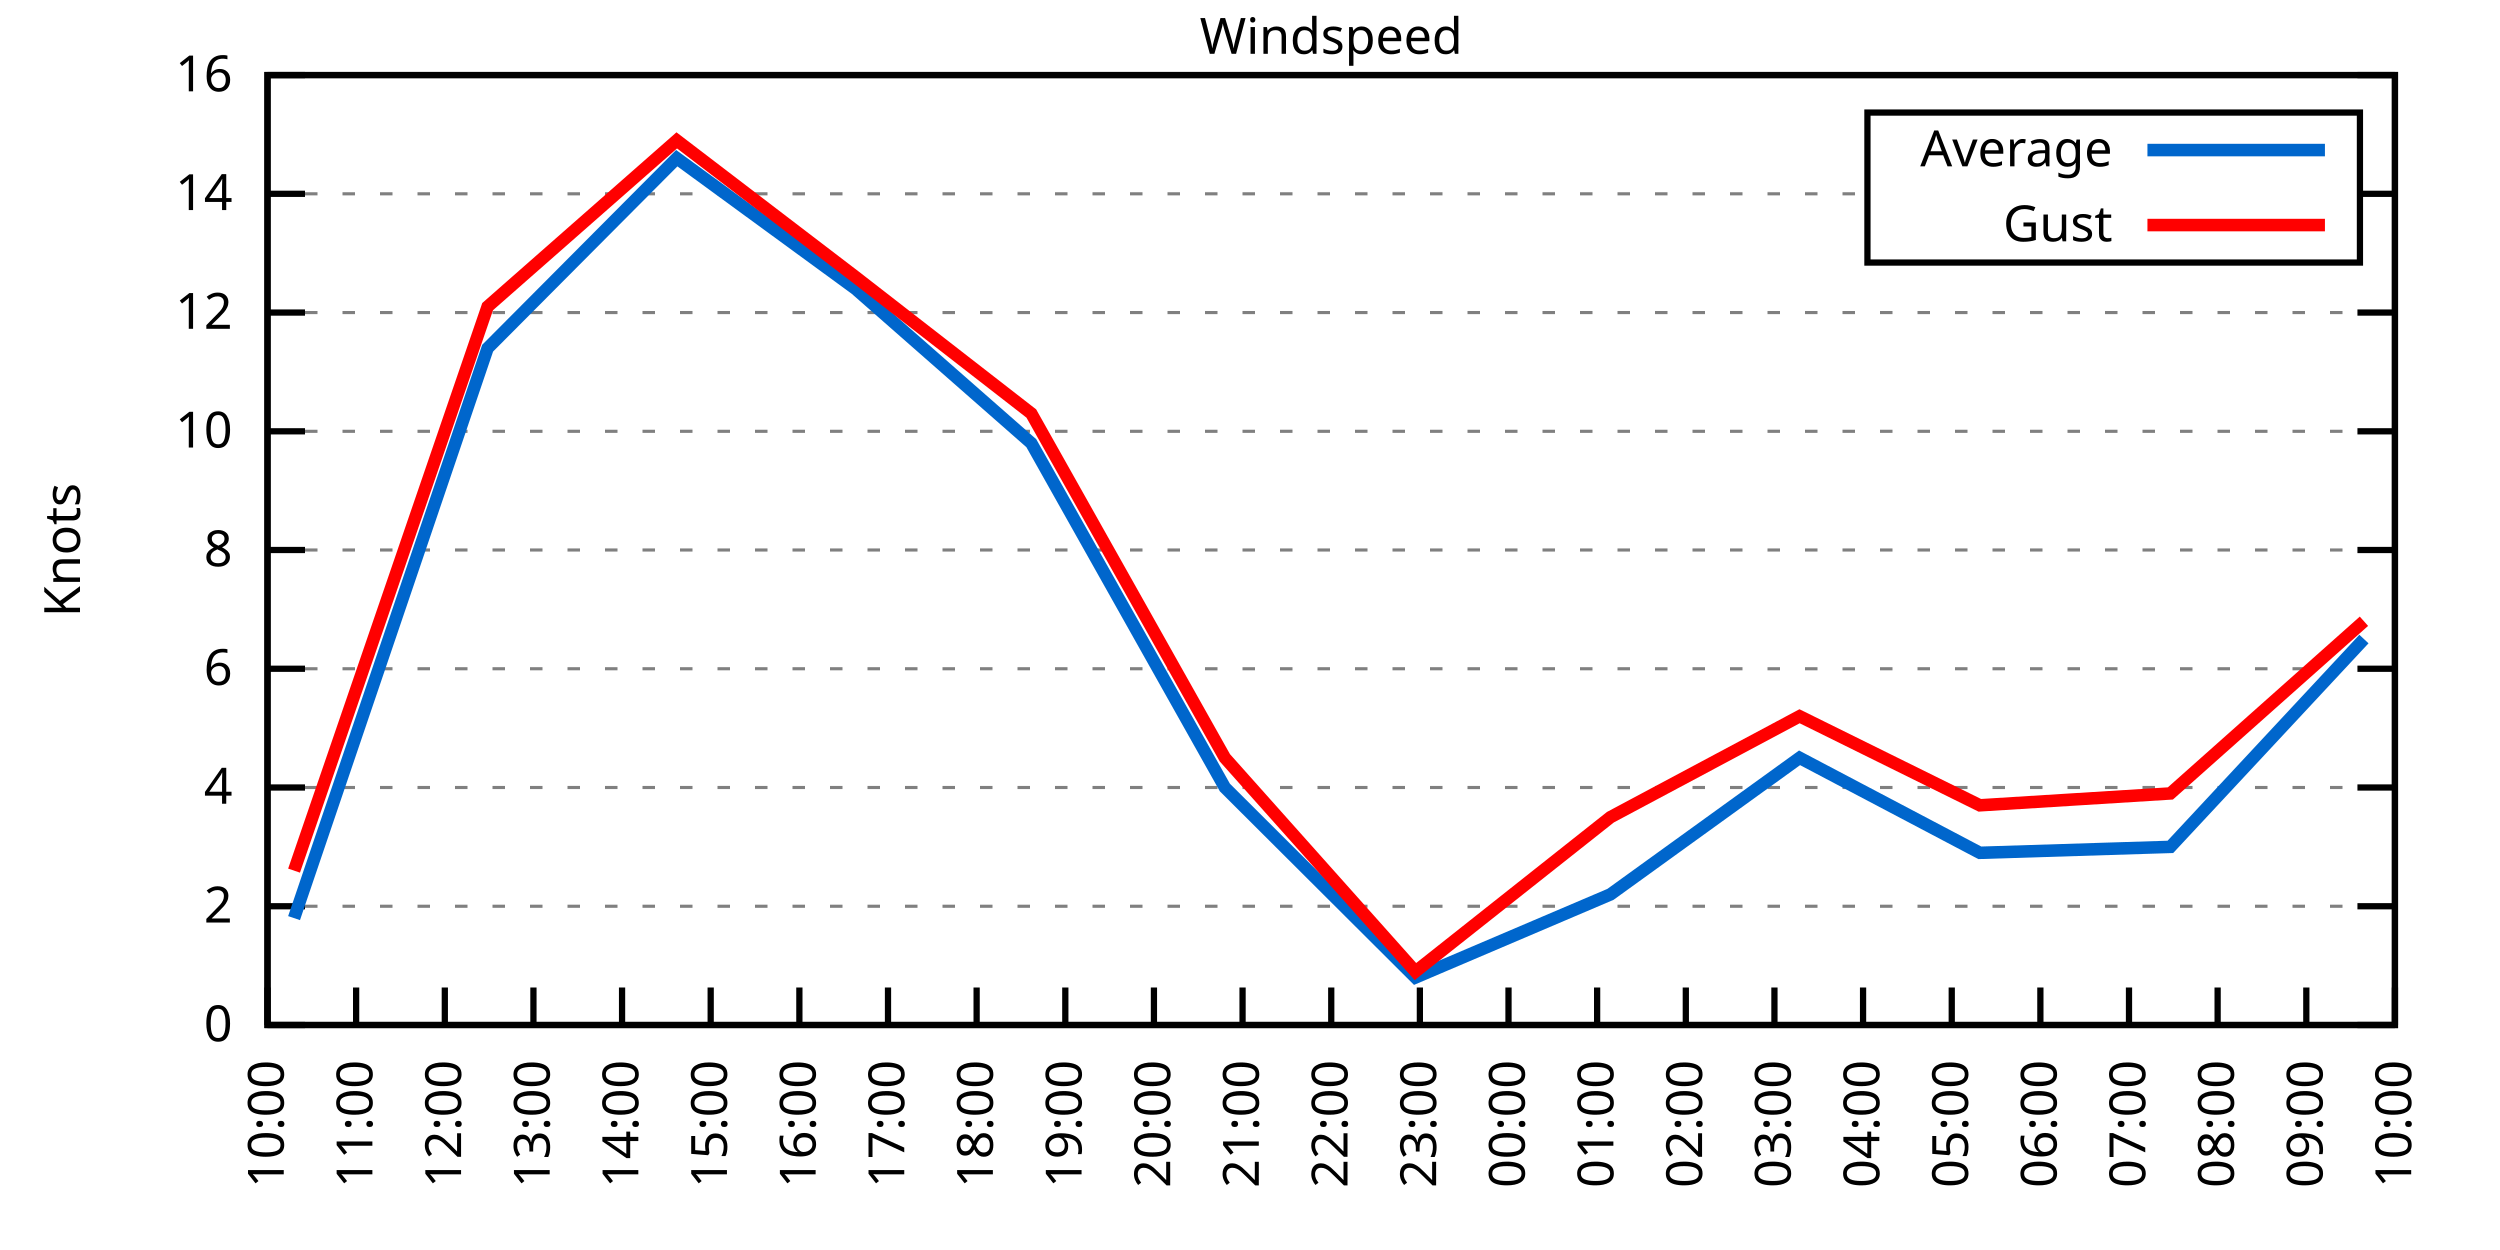
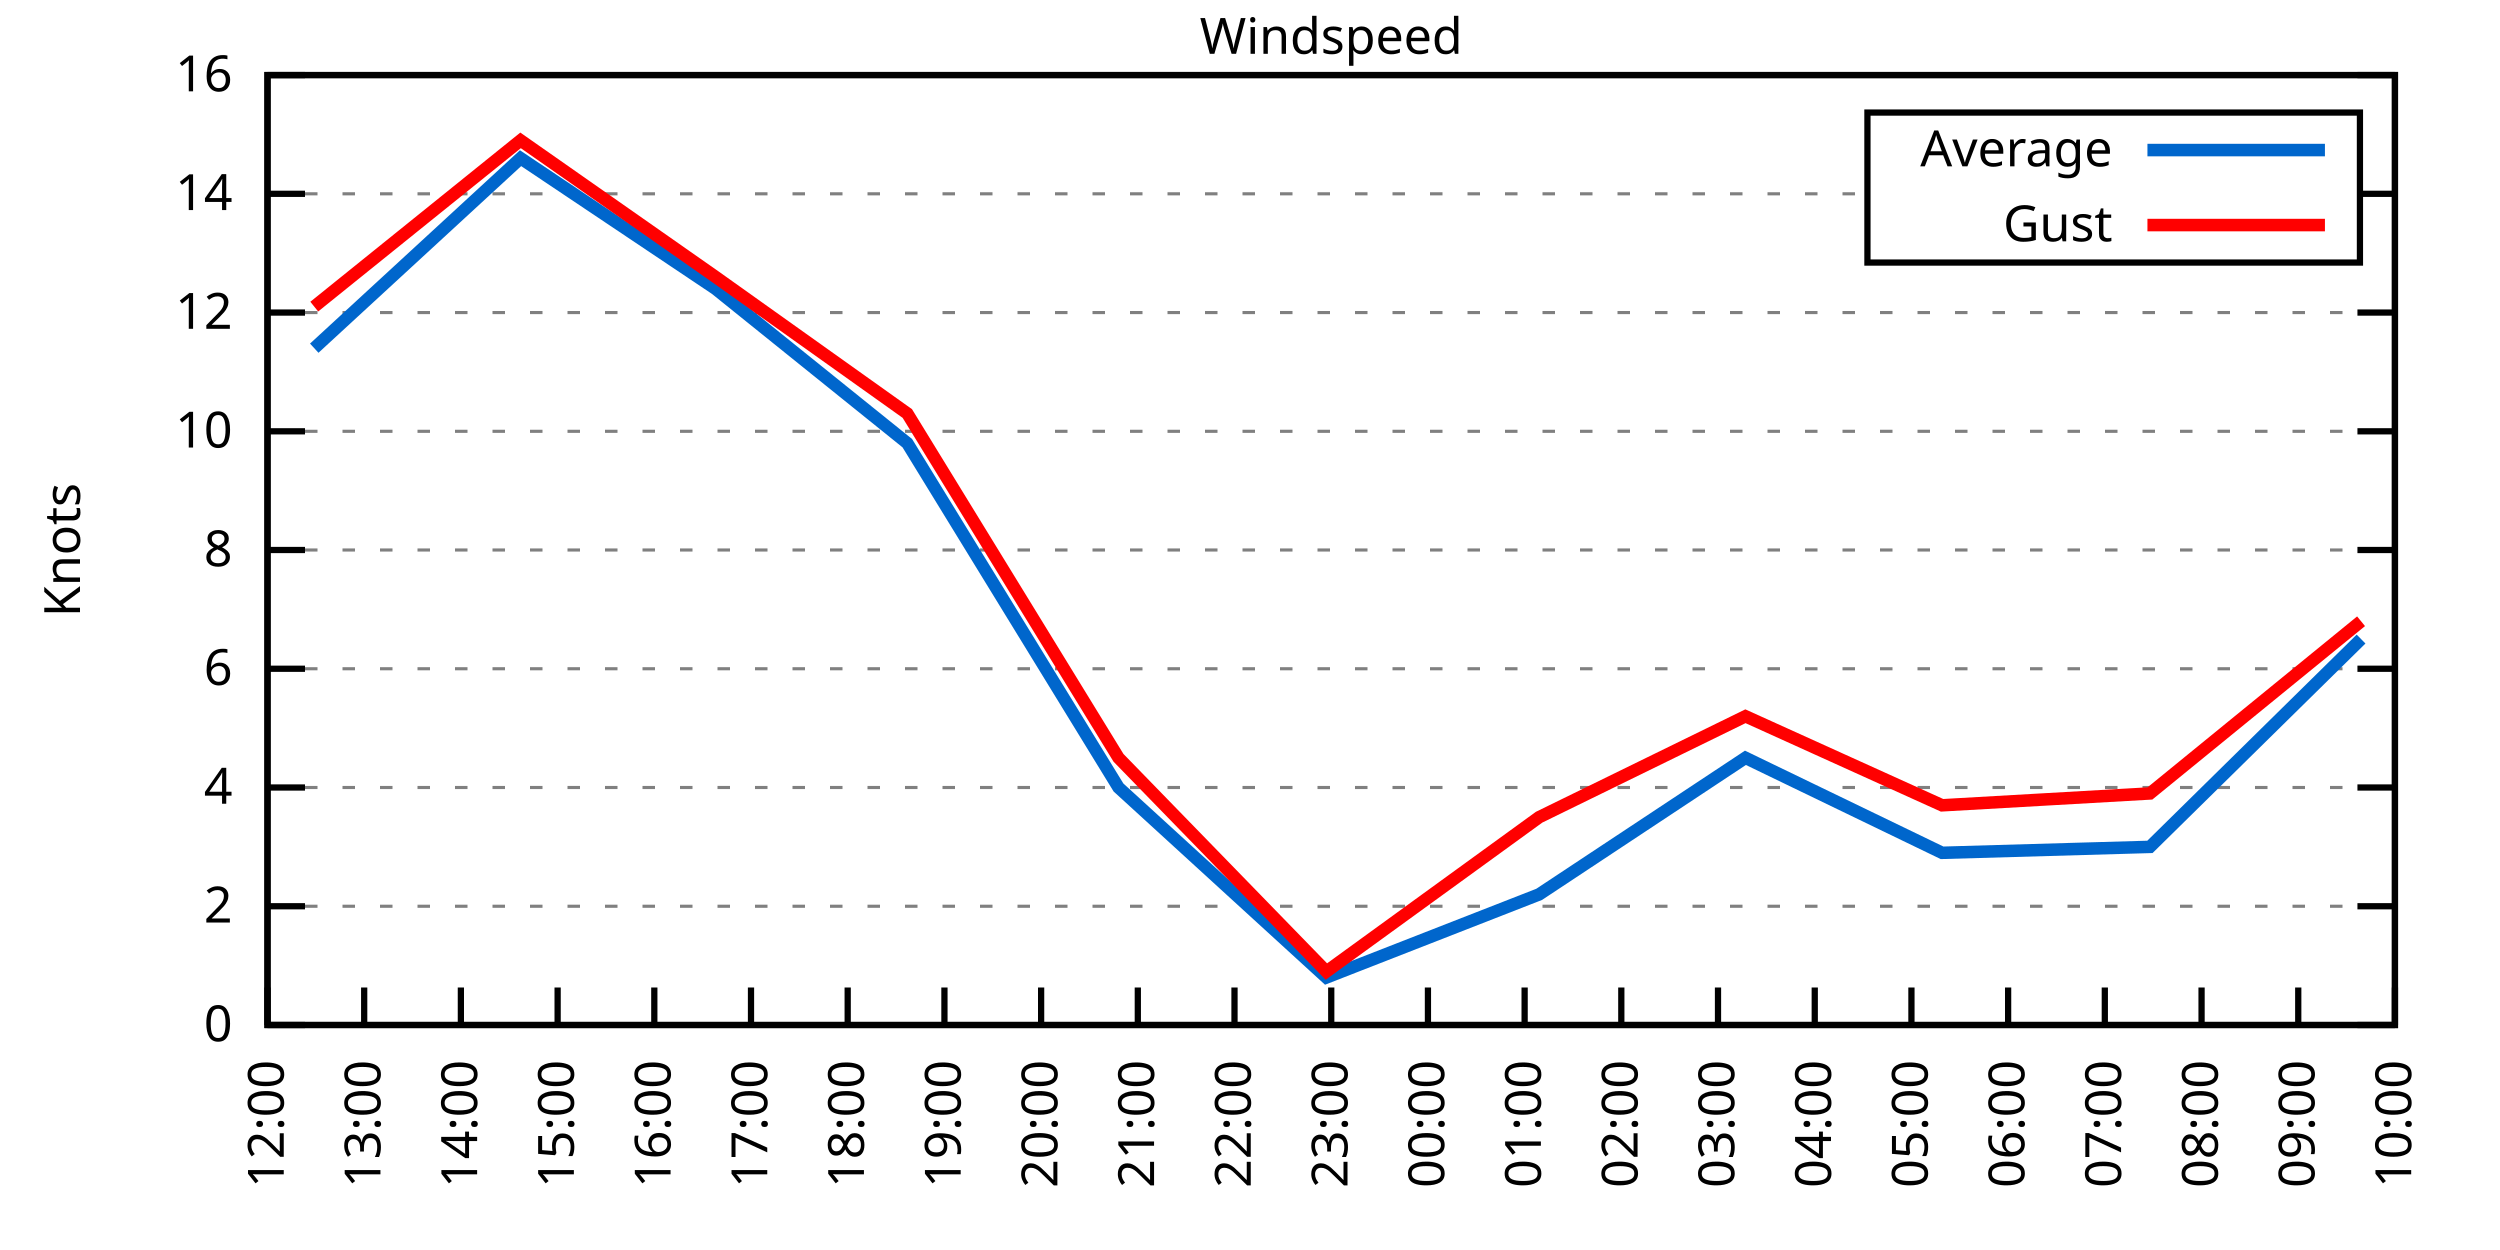
<svg xmlns="http://www.w3.org/2000/svg" xmlns:xlink="http://www.w3.org/1999/xlink" width="400" height="200" viewBox="0 0 400 200">
  <g id="gnuplot_canvas">
    <rect x="0" y="0" width="400" height="200" fill="none" />
    <defs>
      <circle id="gpDot" r="0.5" stroke-width="0.5" stroke="currentColor" />
      <path id="gpPt0" stroke-width="0.333" stroke="currentColor" d="M-1,0 h2 M0,-1 v2" />
      <path id="gpPt1" stroke-width="0.333" stroke="currentColor" d="M-1,-1 L1,1 M1,-1 L-1,1" />
      <path id="gpPt2" stroke-width="0.333" stroke="currentColor" d="M-1,0 L1,0 M0,-1 L0,1 M-1,-1 L1,1 M-1,1 L1,-1" />
      <rect id="gpPt3" stroke-width="0.333" stroke="currentColor" x="-1" y="-1" width="2" height="2" />
      <rect id="gpPt4" stroke-width="0.333" stroke="currentColor" fill="currentColor" x="-1" y="-1" width="2" height="2" />
      <circle id="gpPt5" stroke-width="0.333" stroke="currentColor" cx="0" cy="0" r="1" />
      <use xlink:href="#gpPt5" id="gpPt6" fill="currentColor" stroke="none" />
      <path id="gpPt7" stroke-width="0.333" stroke="currentColor" d="M0,-1.33 L-1.33,0.67 L1.33,0.67 z" />
      <use xlink:href="#gpPt7" id="gpPt8" fill="currentColor" stroke="none" />
      <use xlink:href="#gpPt7" id="gpPt9" stroke="currentColor" transform="rotate(180)" />
      <use xlink:href="#gpPt9" id="gpPt10" fill="currentColor" stroke="none" />
      <use xlink:href="#gpPt3" id="gpPt11" stroke="currentColor" transform="rotate(45)" />
      <use xlink:href="#gpPt11" id="gpPt12" fill="currentColor" stroke="none" />
      <path id="gpPt13" stroke-width="0.333" stroke="currentColor" d="M0,1.330 L1.265,0.411 L0.782,-1.067 L-0.782,-1.076 L-1.265,0.411 z" />
      <use xlink:href="#gpPt13" id="gpPt14" fill="currentColor" stroke="none" />
      <filter id="textbox" filterUnits="objectBoundingBox" x="0" y="0" height="1" width="1">
        <feFlood flood-color="white" flood-opacity="1" result="bgnd" />
        <feComposite in="SourceGraphic" in2="bgnd" operator="atop" />
      </filter>
      <filter id="greybox" filterUnits="objectBoundingBox" x="0" y="0" height="1" width="1">
        <feFlood flood-color="lightgrey" flood-opacity="1" result="grey" />
        <feComposite in="SourceGraphic" in2="grey" operator="atop" />
      </filter>
    </defs>
    <g fill="none" color="white" stroke="currentColor" stroke-width="1.00" stroke-linecap="butt" stroke-linejoin="miter">
</g>
    <g fill="none" color="black" stroke="currentColor" stroke-width="1.00" stroke-linecap="butt" stroke-linejoin="miter">
      <g stroke="none" shape-rendering="crispEdges">
        <polygon fill="rgb(255, 255, 255)" points="42.80,164.00 383.18,164.00 383.18,12.02 42.80,12.02 " />
      </g>
    </g>
    <g fill="none" color="black" stroke="currentColor" stroke-width="1.00" stroke-linecap="butt" stroke-linejoin="miter">
</g>
    <g fill="none" color="black" stroke="black" stroke-width="0.50" stroke-linecap="butt" stroke-linejoin="miter">
</g>
    <g fill="none" color="gray" stroke="currentColor" stroke-width="0.50" stroke-linecap="butt" stroke-linejoin="miter">
      <path stroke="gray" stroke-dasharray="2,4" class="gridline" d="M42.80,164.00 L383.19,164.00  " />
    </g>
    <g fill="none" color="gray" stroke="gray" stroke-width="1.00" stroke-linecap="butt" stroke-linejoin="miter">
</g>
    <g fill="none" color="black" stroke="currentColor" stroke-width="1.00" stroke-linecap="butt" stroke-linejoin="miter">
      <path stroke="black" d="M42.80,164.00 L48.80,164.00 M383.19,164.00 L377.19,164.00  " />
      <g transform="translate(37.20,166.60)" stroke="none" fill="black" font-family="Sans" font-size="8.00" text-anchor="end">
        <text>
          <tspan font-family="Sans"> 0</tspan>
        </text>
      </g>
    </g>
    <g fill="none" color="black" stroke="currentColor" stroke-width="1.00" stroke-linecap="butt" stroke-linejoin="miter">
</g>
    <g fill="none" color="black" stroke="black" stroke-width="0.50" stroke-linecap="butt" stroke-linejoin="miter">
</g>
    <g fill="none" color="gray" stroke="currentColor" stroke-width="0.50" stroke-linecap="butt" stroke-linejoin="miter">
      <path stroke="gray" stroke-dasharray="2,4" class="gridline" d="M42.80,145.00 L383.19,145.00  " />
    </g>
    <g fill="none" color="gray" stroke="gray" stroke-width="1.00" stroke-linecap="butt" stroke-linejoin="miter">
</g>
    <g fill="none" color="black" stroke="currentColor" stroke-width="1.00" stroke-linecap="butt" stroke-linejoin="miter">
      <path stroke="black" d="M42.80,145.00 L48.80,145.00 M383.19,145.00 L377.19,145.00  " />
      <g transform="translate(37.20,147.60)" stroke="none" fill="black" font-family="Sans" font-size="8.00" text-anchor="end">
        <text>
          <tspan font-family="Sans"> 2</tspan>
        </text>
      </g>
    </g>
    <g fill="none" color="black" stroke="currentColor" stroke-width="1.00" stroke-linecap="butt" stroke-linejoin="miter">
</g>
    <g fill="none" color="black" stroke="black" stroke-width="0.50" stroke-linecap="butt" stroke-linejoin="miter">
</g>
    <g fill="none" color="gray" stroke="currentColor" stroke-width="0.50" stroke-linecap="butt" stroke-linejoin="miter">
      <path stroke="gray" stroke-dasharray="2,4" class="gridline" d="M42.80,126.00 L383.19,126.00  " />
    </g>
    <g fill="none" color="gray" stroke="gray" stroke-width="1.00" stroke-linecap="butt" stroke-linejoin="miter">
</g>
    <g fill="none" color="black" stroke="currentColor" stroke-width="1.00" stroke-linecap="butt" stroke-linejoin="miter">
      <path stroke="black" d="M42.80,126.00 L48.80,126.00 M383.19,126.00 L377.19,126.00  " />
      <g transform="translate(37.20,128.60)" stroke="none" fill="black" font-family="Sans" font-size="8.00" text-anchor="end">
        <text>
          <tspan font-family="Sans"> 4</tspan>
        </text>
      </g>
    </g>
    <g fill="none" color="black" stroke="currentColor" stroke-width="1.00" stroke-linecap="butt" stroke-linejoin="miter">
</g>
    <g fill="none" color="black" stroke="black" stroke-width="0.50" stroke-linecap="butt" stroke-linejoin="miter">
</g>
    <g fill="none" color="gray" stroke="currentColor" stroke-width="0.50" stroke-linecap="butt" stroke-linejoin="miter">
      <path stroke="gray" stroke-dasharray="2,4" class="gridline" d="M42.80,107.00 L383.19,107.00  " />
    </g>
    <g fill="none" color="gray" stroke="gray" stroke-width="1.00" stroke-linecap="butt" stroke-linejoin="miter">
</g>
    <g fill="none" color="black" stroke="currentColor" stroke-width="1.00" stroke-linecap="butt" stroke-linejoin="miter">
      <path stroke="black" d="M42.80,107.00 L48.80,107.00 M383.19,107.00 L377.19,107.00  " />
      <g transform="translate(37.20,109.60)" stroke="none" fill="black" font-family="Sans" font-size="8.00" text-anchor="end">
        <text>
          <tspan font-family="Sans"> 6</tspan>
        </text>
      </g>
    </g>
    <g fill="none" color="black" stroke="currentColor" stroke-width="1.00" stroke-linecap="butt" stroke-linejoin="miter">
</g>
    <g fill="none" color="black" stroke="black" stroke-width="0.50" stroke-linecap="butt" stroke-linejoin="miter">
</g>
    <g fill="none" color="gray" stroke="currentColor" stroke-width="0.50" stroke-linecap="butt" stroke-linejoin="miter">
      <path stroke="gray" stroke-dasharray="2,4" class="gridline" d="M42.80,88.00 L383.19,88.00  " />
    </g>
    <g fill="none" color="gray" stroke="gray" stroke-width="1.00" stroke-linecap="butt" stroke-linejoin="miter">
</g>
    <g fill="none" color="black" stroke="currentColor" stroke-width="1.00" stroke-linecap="butt" stroke-linejoin="miter">
      <path stroke="black" d="M42.80,88.00 L48.80,88.00 M383.19,88.00 L377.19,88.00  " />
      <g transform="translate(37.20,90.60)" stroke="none" fill="black" font-family="Sans" font-size="8.00" text-anchor="end">
        <text>
          <tspan font-family="Sans"> 8</tspan>
        </text>
      </g>
    </g>
    <g fill="none" color="black" stroke="currentColor" stroke-width="1.00" stroke-linecap="butt" stroke-linejoin="miter">
</g>
    <g fill="none" color="black" stroke="black" stroke-width="0.50" stroke-linecap="butt" stroke-linejoin="miter">
</g>
    <g fill="none" color="gray" stroke="currentColor" stroke-width="0.50" stroke-linecap="butt" stroke-linejoin="miter">
      <path stroke="gray" stroke-dasharray="2,4" class="gridline" d="M42.80,69.01 L383.19,69.01  " />
    </g>
    <g fill="none" color="gray" stroke="gray" stroke-width="1.00" stroke-linecap="butt" stroke-linejoin="miter">
</g>
    <g fill="none" color="black" stroke="currentColor" stroke-width="1.00" stroke-linecap="butt" stroke-linejoin="miter">
      <path stroke="black" d="M42.80,69.01 L48.80,69.01 M383.19,69.01 L377.19,69.01  " />
      <g transform="translate(37.20,71.61)" stroke="none" fill="black" font-family="Sans" font-size="8.00" text-anchor="end">
        <text>
          <tspan font-family="Sans"> 10</tspan>
        </text>
      </g>
    </g>
    <g fill="none" color="black" stroke="currentColor" stroke-width="1.00" stroke-linecap="butt" stroke-linejoin="miter">
</g>
    <g fill="none" color="black" stroke="black" stroke-width="0.50" stroke-linecap="butt" stroke-linejoin="miter">
</g>
    <g fill="none" color="gray" stroke="currentColor" stroke-width="0.50" stroke-linecap="butt" stroke-linejoin="miter">
      <path stroke="gray" stroke-dasharray="2,4" class="gridline" d="M42.80,50.01 L383.19,50.01  " />
    </g>
    <g fill="none" color="gray" stroke="gray" stroke-width="1.00" stroke-linecap="butt" stroke-linejoin="miter">
</g>
    <g fill="none" color="black" stroke="currentColor" stroke-width="1.00" stroke-linecap="butt" stroke-linejoin="miter">
      <path stroke="black" d="M42.80,50.01 L48.80,50.01 M383.19,50.01 L377.19,50.01  " />
      <g transform="translate(37.20,52.61)" stroke="none" fill="black" font-family="Sans" font-size="8.00" text-anchor="end">
        <text>
          <tspan font-family="Sans"> 12</tspan>
        </text>
      </g>
    </g>
    <g fill="none" color="black" stroke="currentColor" stroke-width="1.00" stroke-linecap="butt" stroke-linejoin="miter">
</g>
    <g fill="none" color="black" stroke="black" stroke-width="0.50" stroke-linecap="butt" stroke-linejoin="miter">
</g>
    <g fill="none" color="gray" stroke="currentColor" stroke-width="0.50" stroke-linecap="butt" stroke-linejoin="miter">
      <path stroke="gray" stroke-dasharray="2,4" class="gridline" d="M42.80,31.01 L298.79,31.01 M377.59,31.01 L383.19,31.01  " />
    </g>
    <g fill="none" color="gray" stroke="gray" stroke-width="1.00" stroke-linecap="butt" stroke-linejoin="miter">
</g>
    <g fill="none" color="black" stroke="currentColor" stroke-width="1.00" stroke-linecap="butt" stroke-linejoin="miter">
      <path stroke="black" d="M42.80,31.01 L48.80,31.01 M383.19,31.01 L377.19,31.01  " />
      <g transform="translate(37.20,33.61)" stroke="none" fill="black" font-family="Sans" font-size="8.00" text-anchor="end">
        <text>
          <tspan font-family="Sans"> 14</tspan>
        </text>
      </g>
    </g>
    <g fill="none" color="black" stroke="currentColor" stroke-width="1.00" stroke-linecap="butt" stroke-linejoin="miter">
</g>
    <g fill="none" color="black" stroke="black" stroke-width="0.50" stroke-linecap="butt" stroke-linejoin="miter">
</g>
    <g fill="none" color="gray" stroke="currentColor" stroke-width="0.50" stroke-linecap="butt" stroke-linejoin="miter">
      <path stroke="gray" stroke-dasharray="2,4" class="gridline" d="M42.80,12.01 L383.19,12.01  " />
    </g>
    <g fill="none" color="gray" stroke="gray" stroke-width="1.00" stroke-linecap="butt" stroke-linejoin="miter">
</g>
    <g fill="none" color="black" stroke="currentColor" stroke-width="1.00" stroke-linecap="butt" stroke-linejoin="miter">
      <path stroke="black" d="M42.80,12.01 L48.80,12.01 M383.19,12.01 L377.19,12.01  " />
      <g transform="translate(37.20,14.61)" stroke="none" fill="black" font-family="Sans" font-size="8.00" text-anchor="end">
        <text>
          <tspan font-family="Sans"> 16</tspan>
        </text>
      </g>
    </g>
    <g fill="none" color="black" stroke="currentColor" stroke-width="1.00" stroke-linecap="butt" stroke-linejoin="miter">
      <path stroke="black" d="M42.80,164.00 L42.80,158.00  " />
      <g transform="translate(45.40,169.60) rotate(270.00)" stroke="none" fill="black" font-family="Sans" font-size="8.00" text-anchor="end">
        <text>
-           <tspan font-family="Sans">10:00</tspan>
-         </text>
-       </g>
-     </g>
-     <g fill="none" color="black" stroke="currentColor" stroke-width="1.00" stroke-linecap="butt" stroke-linejoin="miter">
-       <path stroke="black" d="M56.98,164.00 L56.98,158.00  " />
-       <g transform="translate(59.58,169.60) rotate(270.00)" stroke="none" fill="black" font-family="Sans" font-size="8.00" text-anchor="end">
-         <text>
-           <tspan font-family="Sans">11:00</tspan>
-         </text>
-       </g>
-     </g>
-     <g fill="none" color="black" stroke="currentColor" stroke-width="1.00" stroke-linecap="butt" stroke-linejoin="miter">
-       <path stroke="black" d="M71.17,164.00 L71.17,158.00  " />
-       <g transform="translate(73.77,169.60) rotate(270.00)" stroke="none" fill="black" font-family="Sans" font-size="8.00" text-anchor="end">
-         <text>
          <tspan font-family="Sans">12:00</tspan>
        </text>
      </g>
    </g>
    <g fill="none" color="black" stroke="currentColor" stroke-width="1.00" stroke-linecap="butt" stroke-linejoin="miter">
-       <path stroke="black" d="M85.35,164.00 L85.35,158.00  " />
-       <g transform="translate(87.95,169.60) rotate(270.00)" stroke="none" fill="black" font-family="Sans" font-size="8.00" text-anchor="end">
+       <path stroke="black" d="M58.27,164.00 L58.27,158.00  " />
+       <g transform="translate(60.87,169.60) rotate(270.00)" stroke="none" fill="black" font-family="Sans" font-size="8.00" text-anchor="end">
        <text>
          <tspan font-family="Sans">13:00</tspan>
        </text>
      </g>
    </g>
    <g fill="none" color="black" stroke="currentColor" stroke-width="1.00" stroke-linecap="butt" stroke-linejoin="miter">
-       <path stroke="black" d="M99.53,164.00 L99.53,158.00  " />
-       <g transform="translate(102.13,169.60) rotate(270.00)" stroke="none" fill="black" font-family="Sans" font-size="8.00" text-anchor="end">
+       <path stroke="black" d="M73.74,164.00 L73.74,158.00  " />
+       <g transform="translate(76.34,169.60) rotate(270.00)" stroke="none" fill="black" font-family="Sans" font-size="8.00" text-anchor="end">
        <text>
          <tspan font-family="Sans">14:00</tspan>
        </text>
      </g>
    </g>
    <g fill="none" color="black" stroke="currentColor" stroke-width="1.00" stroke-linecap="butt" stroke-linejoin="miter">
-       <path stroke="black" d="M113.71,164.00 L113.71,158.00  " />
-       <g transform="translate(116.31,169.60) rotate(270.00)" stroke="none" fill="black" font-family="Sans" font-size="8.00" text-anchor="end">
+       <path stroke="black" d="M89.22,164.00 L89.22,158.00  " />
+       <g transform="translate(91.82,169.60) rotate(270.00)" stroke="none" fill="black" font-family="Sans" font-size="8.00" text-anchor="end">
        <text>
          <tspan font-family="Sans">15:00</tspan>
        </text>
      </g>
    </g>
    <g fill="none" color="black" stroke="currentColor" stroke-width="1.00" stroke-linecap="butt" stroke-linejoin="miter">
-       <path stroke="black" d="M127.90,164.00 L127.90,158.00  " />
-       <g transform="translate(130.50,169.60) rotate(270.00)" stroke="none" fill="black" font-family="Sans" font-size="8.00" text-anchor="end">
+       <path stroke="black" d="M104.69,164.00 L104.69,158.00  " />
+       <g transform="translate(107.29,169.60) rotate(270.00)" stroke="none" fill="black" font-family="Sans" font-size="8.00" text-anchor="end">
        <text>
          <tspan font-family="Sans">16:00</tspan>
        </text>
      </g>
    </g>
    <g fill="none" color="black" stroke="currentColor" stroke-width="1.00" stroke-linecap="butt" stroke-linejoin="miter">
-       <path stroke="black" d="M142.08,164.00 L142.08,158.00  " />
-       <g transform="translate(144.68,169.60) rotate(270.00)" stroke="none" fill="black" font-family="Sans" font-size="8.00" text-anchor="end">
+       <path stroke="black" d="M120.16,164.00 L120.16,158.00  " />
+       <g transform="translate(122.76,169.60) rotate(270.00)" stroke="none" fill="black" font-family="Sans" font-size="8.00" text-anchor="end">
        <text>
          <tspan font-family="Sans">17:00</tspan>
        </text>
      </g>
    </g>
    <g fill="none" color="black" stroke="currentColor" stroke-width="1.00" stroke-linecap="butt" stroke-linejoin="miter">
-       <path stroke="black" d="M156.26,164.00 L156.26,158.00  " />
-       <g transform="translate(158.86,169.60) rotate(270.00)" stroke="none" fill="black" font-family="Sans" font-size="8.00" text-anchor="end">
+       <path stroke="black" d="M135.63,164.00 L135.63,158.00  " />
+       <g transform="translate(138.23,169.60) rotate(270.00)" stroke="none" fill="black" font-family="Sans" font-size="8.00" text-anchor="end">
        <text>
          <tspan font-family="Sans">18:00</tspan>
        </text>
      </g>
    </g>
    <g fill="none" color="black" stroke="currentColor" stroke-width="1.00" stroke-linecap="butt" stroke-linejoin="miter">
-       <path stroke="black" d="M170.45,164.00 L170.45,158.00  " />
-       <g transform="translate(173.05,169.60) rotate(270.00)" stroke="none" fill="black" font-family="Sans" font-size="8.00" text-anchor="end">
+       <path stroke="black" d="M151.11,164.00 L151.11,158.00  " />
+       <g transform="translate(153.71,169.60) rotate(270.00)" stroke="none" fill="black" font-family="Sans" font-size="8.00" text-anchor="end">
        <text>
          <tspan font-family="Sans">19:00</tspan>
        </text>
      </g>
    </g>
    <g fill="none" color="black" stroke="currentColor" stroke-width="1.00" stroke-linecap="butt" stroke-linejoin="miter">
-       <path stroke="black" d="M184.63,164.00 L184.63,158.00  " />
-       <g transform="translate(187.23,169.60) rotate(270.00)" stroke="none" fill="black" font-family="Sans" font-size="8.00" text-anchor="end">
+       <path stroke="black" d="M166.58,164.00 L166.58,158.00  " />
+       <g transform="translate(169.18,169.60) rotate(270.00)" stroke="none" fill="black" font-family="Sans" font-size="8.00" text-anchor="end">
        <text>
          <tspan font-family="Sans">20:00</tspan>
        </text>
      </g>
    </g>
    <g fill="none" color="black" stroke="currentColor" stroke-width="1.00" stroke-linecap="butt" stroke-linejoin="miter">
-       <path stroke="black" d="M198.81,164.00 L198.81,158.00  " />
-       <g transform="translate(201.41,169.60) rotate(270.00)" stroke="none" fill="black" font-family="Sans" font-size="8.00" text-anchor="end">
+       <path stroke="black" d="M182.05,164.00 L182.05,158.00  " />
+       <g transform="translate(184.65,169.60) rotate(270.00)" stroke="none" fill="black" font-family="Sans" font-size="8.00" text-anchor="end">
        <text>
          <tspan font-family="Sans">21:00</tspan>
+         </text>
+       </g>
+     </g>
+     <g fill="none" color="black" stroke="currentColor" stroke-width="1.00" stroke-linecap="butt" stroke-linejoin="miter">
+       <path stroke="black" d="M197.52,164.00 L197.52,158.00  " />
+       <g transform="translate(200.12,169.60) rotate(270.00)" stroke="none" fill="black" font-family="Sans" font-size="8.00" text-anchor="end">
+         <text>
+           <tspan font-family="Sans">22:00</tspan>
        </text>
      </g>
    </g>
    <g fill="none" color="black" stroke="currentColor" stroke-width="1.00" stroke-linecap="butt" stroke-linejoin="miter">
      <path stroke="black" d="M213.00,164.00 L213.00,158.00  " />
      <g transform="translate(215.60,169.60) rotate(270.00)" stroke="none" fill="black" font-family="Sans" font-size="8.00" text-anchor="end">
        <text>
-           <tspan font-family="Sans">22:00</tspan>
-         </text>
-       </g>
-     </g>
-     <g fill="none" color="black" stroke="currentColor" stroke-width="1.00" stroke-linecap="butt" stroke-linejoin="miter">
-       <path stroke="black" d="M227.18,164.00 L227.18,158.00  " />
-       <g transform="translate(229.78,169.60) rotate(270.00)" stroke="none" fill="black" font-family="Sans" font-size="8.00" text-anchor="end">
-         <text>
          <tspan font-family="Sans">23:00</tspan>
        </text>
      </g>
    </g>
    <g fill="none" color="black" stroke="currentColor" stroke-width="1.00" stroke-linecap="butt" stroke-linejoin="miter">
-       <path stroke="black" d="M241.36,164.00 L241.36,158.00  " />
-       <g transform="translate(243.96,169.60) rotate(270.00)" stroke="none" fill="black" font-family="Sans" font-size="8.00" text-anchor="end">
+       <path stroke="black" d="M228.47,164.00 L228.47,158.00  " />
+       <g transform="translate(231.07,169.60) rotate(270.00)" stroke="none" fill="black" font-family="Sans" font-size="8.00" text-anchor="end">
        <text>
          <tspan font-family="Sans">00:00</tspan>
        </text>
      </g>
    </g>
    <g fill="none" color="black" stroke="currentColor" stroke-width="1.00" stroke-linecap="butt" stroke-linejoin="miter">
-       <path stroke="black" d="M255.54,164.00 L255.54,158.00  " />
-       <g transform="translate(258.14,169.60) rotate(270.00)" stroke="none" fill="black" font-family="Sans" font-size="8.00" text-anchor="end">
+       <path stroke="black" d="M243.94,164.00 L243.94,158.00  " />
+       <g transform="translate(246.54,169.60) rotate(270.00)" stroke="none" fill="black" font-family="Sans" font-size="8.00" text-anchor="end">
        <text>
          <tspan font-family="Sans">01:00</tspan>
        </text>
      </g>
    </g>
    <g fill="none" color="black" stroke="currentColor" stroke-width="1.00" stroke-linecap="butt" stroke-linejoin="miter">
-       <path stroke="black" d="M269.73,164.00 L269.73,158.00  " />
-       <g transform="translate(272.33,169.60) rotate(270.00)" stroke="none" fill="black" font-family="Sans" font-size="8.00" text-anchor="end">
+       <path stroke="black" d="M259.41,164.00 L259.41,158.00  " />
+       <g transform="translate(262.01,169.60) rotate(270.00)" stroke="none" fill="black" font-family="Sans" font-size="8.00" text-anchor="end">
        <text>
          <tspan font-family="Sans">02:00</tspan>
        </text>
      </g>
    </g>
    <g fill="none" color="black" stroke="currentColor" stroke-width="1.00" stroke-linecap="butt" stroke-linejoin="miter">
-       <path stroke="black" d="M283.91,164.00 L283.91,158.00  " />
-       <g transform="translate(286.51,169.60) rotate(270.00)" stroke="none" fill="black" font-family="Sans" font-size="8.00" text-anchor="end">
+       <path stroke="black" d="M274.88,164.00 L274.88,158.00  " />
+       <g transform="translate(277.48,169.60) rotate(270.00)" stroke="none" fill="black" font-family="Sans" font-size="8.00" text-anchor="end">
        <text>
          <tspan font-family="Sans">03:00</tspan>
        </text>
      </g>
    </g>
    <g fill="none" color="black" stroke="currentColor" stroke-width="1.00" stroke-linecap="butt" stroke-linejoin="miter">
-       <path stroke="black" d="M298.09,164.00 L298.09,158.00  " />
-       <g transform="translate(300.69,169.60) rotate(270.00)" stroke="none" fill="black" font-family="Sans" font-size="8.00" text-anchor="end">
+       <path stroke="black" d="M290.36,164.00 L290.36,158.00  " />
+       <g transform="translate(292.96,169.60) rotate(270.00)" stroke="none" fill="black" font-family="Sans" font-size="8.00" text-anchor="end">
        <text>
          <tspan font-family="Sans">04:00</tspan>
        </text>
      </g>
    </g>
    <g fill="none" color="black" stroke="currentColor" stroke-width="1.00" stroke-linecap="butt" stroke-linejoin="miter">
-       <path stroke="black" d="M312.28,164.00 L312.28,158.00  " />
-       <g transform="translate(314.88,169.60) rotate(270.00)" stroke="none" fill="black" font-family="Sans" font-size="8.00" text-anchor="end">
+       <path stroke="black" d="M305.83,164.00 L305.83,158.00  " />
+       <g transform="translate(308.43,169.60) rotate(270.00)" stroke="none" fill="black" font-family="Sans" font-size="8.00" text-anchor="end">
        <text>
          <tspan font-family="Sans">05:00</tspan>
        </text>
      </g>
    </g>
    <g fill="none" color="black" stroke="currentColor" stroke-width="1.00" stroke-linecap="butt" stroke-linejoin="miter">
-       <path stroke="black" d="M326.46,164.00 L326.46,158.00  " />
-       <g transform="translate(329.06,169.60) rotate(270.00)" stroke="none" fill="black" font-family="Sans" font-size="8.00" text-anchor="end">
+       <path stroke="black" d="M321.30,164.00 L321.30,158.00  " />
+       <g transform="translate(323.90,169.60) rotate(270.00)" stroke="none" fill="black" font-family="Sans" font-size="8.00" text-anchor="end">
        <text>
          <tspan font-family="Sans">06:00</tspan>
        </text>
      </g>
    </g>
    <g fill="none" color="black" stroke="currentColor" stroke-width="1.00" stroke-linecap="butt" stroke-linejoin="miter">
-       <path stroke="black" d="M340.64,164.00 L340.64,158.00  " />
-       <g transform="translate(343.24,169.60) rotate(270.00)" stroke="none" fill="black" font-family="Sans" font-size="8.00" text-anchor="end">
+       <path stroke="black" d="M336.77,164.00 L336.77,158.00  " />
+       <g transform="translate(339.37,169.60) rotate(270.00)" stroke="none" fill="black" font-family="Sans" font-size="8.00" text-anchor="end">
        <text>
          <tspan font-family="Sans">07:00</tspan>
        </text>
      </g>
    </g>
    <g fill="none" color="black" stroke="currentColor" stroke-width="1.00" stroke-linecap="butt" stroke-linejoin="miter">
-       <path stroke="black" d="M354.82,164.00 L354.82,158.00  " />
-       <g transform="translate(357.42,169.60) rotate(270.00)" stroke="none" fill="black" font-family="Sans" font-size="8.00" text-anchor="end">
+       <path stroke="black" d="M352.25,164.00 L352.25,158.00  " />
+       <g transform="translate(354.85,169.60) rotate(270.00)" stroke="none" fill="black" font-family="Sans" font-size="8.00" text-anchor="end">
        <text>
          <tspan font-family="Sans">08:00</tspan>
        </text>
      </g>
    </g>
    <g fill="none" color="black" stroke="currentColor" stroke-width="1.00" stroke-linecap="butt" stroke-linejoin="miter">
-       <path stroke="black" d="M369.01,164.00 L369.01,158.00  " />
-       <g transform="translate(371.61,169.60) rotate(270.00)" stroke="none" fill="black" font-family="Sans" font-size="8.00" text-anchor="end">
+       <path stroke="black" d="M367.72,164.00 L367.72,158.00  " />
+       <g transform="translate(370.32,169.60) rotate(270.00)" stroke="none" fill="black" font-family="Sans" font-size="8.00" text-anchor="end">
        <text>
          <tspan font-family="Sans">09:00</tspan>
        </text>
      </g>
    </g>
    <g fill="none" color="black" stroke="currentColor" stroke-width="1.00" stroke-linecap="butt" stroke-linejoin="miter">
      <path stroke="black" d="M383.19,164.00 L383.19,158.00  " />
      <g transform="translate(385.79,169.60) rotate(270.00)" stroke="none" fill="black" font-family="Sans" font-size="8.00" text-anchor="end">
        <text>
          <tspan font-family="Sans">10:00</tspan>
        </text>
      </g>
    </g>
    <g fill="none" color="black" stroke="currentColor" stroke-width="1.00" stroke-linecap="butt" stroke-linejoin="miter">
</g>
    <g fill="none" color="black" stroke="currentColor" stroke-width="1.00" stroke-linecap="butt" stroke-linejoin="miter">
      <path stroke="black" d="M42.80,12.01 L42.80,164.00 L383.19,164.00 L383.19,12.01 L42.80,12.01 Z  " />
    </g>
    <g fill="none" color="black" stroke="currentColor" stroke-width="1.00" stroke-linecap="butt" stroke-linejoin="miter">
</g>
    <g fill="none" color="black" stroke="currentColor" stroke-width="1.00" stroke-linecap="butt" stroke-linejoin="miter">
      <path stroke="black" d="M298.79,42.01 L298.79,18.01 L377.59,18.01 L377.59,42.01 L298.79,42.01 Z  " />
    </g>
    <g id="Windspeed_plot_1">
      <g fill="none" color="white" stroke="black" stroke-width="2.00" stroke-linecap="butt" stroke-linejoin="miter">
</g>
      <g fill="none" color="black" stroke="currentColor" stroke-width="2.00" stroke-linecap="butt" stroke-linejoin="miter">
        <g transform="translate(337.99,26.61)" stroke="none" fill="black" font-family="Sans" font-size="8.00" text-anchor="end">
          <text>
            <tspan font-family="Sans">Average</tspan>
          </text>
        </g>
      </g>
      <g fill="none" color="black" stroke="currentColor" stroke-width="2.00" stroke-linecap="butt" stroke-linejoin="miter">
-         <path stroke="rgb(  0, 102, 204)" d="M343.59,24.01 L371.99,24.01 M47.05,146.90 L78.02,55.71 L108.28,25.31 L136.88,46.21 L165.01,70.91 L195.98,126.00   L226.47,156.40 L257.67,143.10 L287.93,121.25 L316.77,136.45 L347.26,135.50 L378.23,102.25  " />
+         <path stroke="rgb(  0, 102, 204)" d="M343.59,24.01 L371.99,24.01 M50.28,55.71 L83.29,25.31 L114.49,46.21 L145.17,70.91 L178.96,126.00 L212.22,156.40   L246.26,143.10 L279.27,121.25 L310.73,136.45 L343.99,135.50 L377.77,102.25  " />
      </g>
    </g>
    <g id="Windspeed_plot_2">
      <g fill="none" color="black" stroke="currentColor" stroke-width="2.00" stroke-linecap="butt" stroke-linejoin="miter">
        <g transform="translate(337.99,38.61)" stroke="none" fill="black" font-family="Sans" font-size="8.00" text-anchor="end">
          <text>
            <tspan font-family="Sans">Gust</tspan>
          </text>
        </g>
      </g>
      <g fill="none" color="black" stroke="currentColor" stroke-width="2.00" stroke-linecap="butt" stroke-linejoin="miter">
-         <path stroke="rgb(255,   0,   0)" d="M343.59,36.01 L371.99,36.01 M47.05,139.30 L78.02,49.06 L108.28,22.46 L136.88,44.31 L165.01,66.16 L195.98,121.25   L226.47,155.45 L257.67,130.75 L287.93,114.60 L316.77,128.85 L347.26,126.95 L378.23,99.40  " />
+         <path stroke="rgb(255,   0,   0)" d="M343.59,36.01 L371.99,36.01 M50.28,49.06 L83.29,22.46 L114.49,44.31 L145.17,66.16 L178.96,121.25 L212.22,155.45   L246.26,130.75 L279.27,114.60 L310.73,128.85 L343.99,126.95 L377.77,99.40  " />
      </g>
    </g>
    <g fill="none" color="black" stroke="currentColor" stroke-width="2.00" stroke-linecap="butt" stroke-linejoin="miter">
</g>
    <g fill="none" color="black" stroke="black" stroke-width="1.00" stroke-linecap="butt" stroke-linejoin="miter">
</g>
    <g fill="none" color="black" stroke="currentColor" stroke-width="1.00" stroke-linecap="butt" stroke-linejoin="miter">
      <path stroke="black" d="M42.80,12.01 L42.80,164.00 L383.19,164.00 L383.19,12.01 L42.80,12.01 Z  " />
      <g transform="translate(12.80,88.01) rotate(270.00)" stroke="none" fill="black" font-family="Sans" font-size="8.00" text-anchor="middle">
        <text>
          <tspan font-family="Sans">Knots</tspan>
        </text>
      </g>
    </g>
    <g fill="none" color="black" stroke="currentColor" stroke-width="1.00" stroke-linecap="butt" stroke-linejoin="miter">
</g>
    <g fill="none" color="black" stroke="currentColor" stroke-width="1.00" stroke-linecap="butt" stroke-linejoin="miter">
      <g transform="translate(212.99,8.61)" stroke="none" fill="black" font-family="Sans" font-size="8.00" text-anchor="middle">
        <text>
          <tspan font-family="Sans">Windspeed</tspan>
        </text>
      </g>
    </g>
    <g fill="none" color="black" stroke="currentColor" stroke-width="1.00" stroke-linecap="butt" stroke-linejoin="miter">
</g>
  </g>
</svg>
